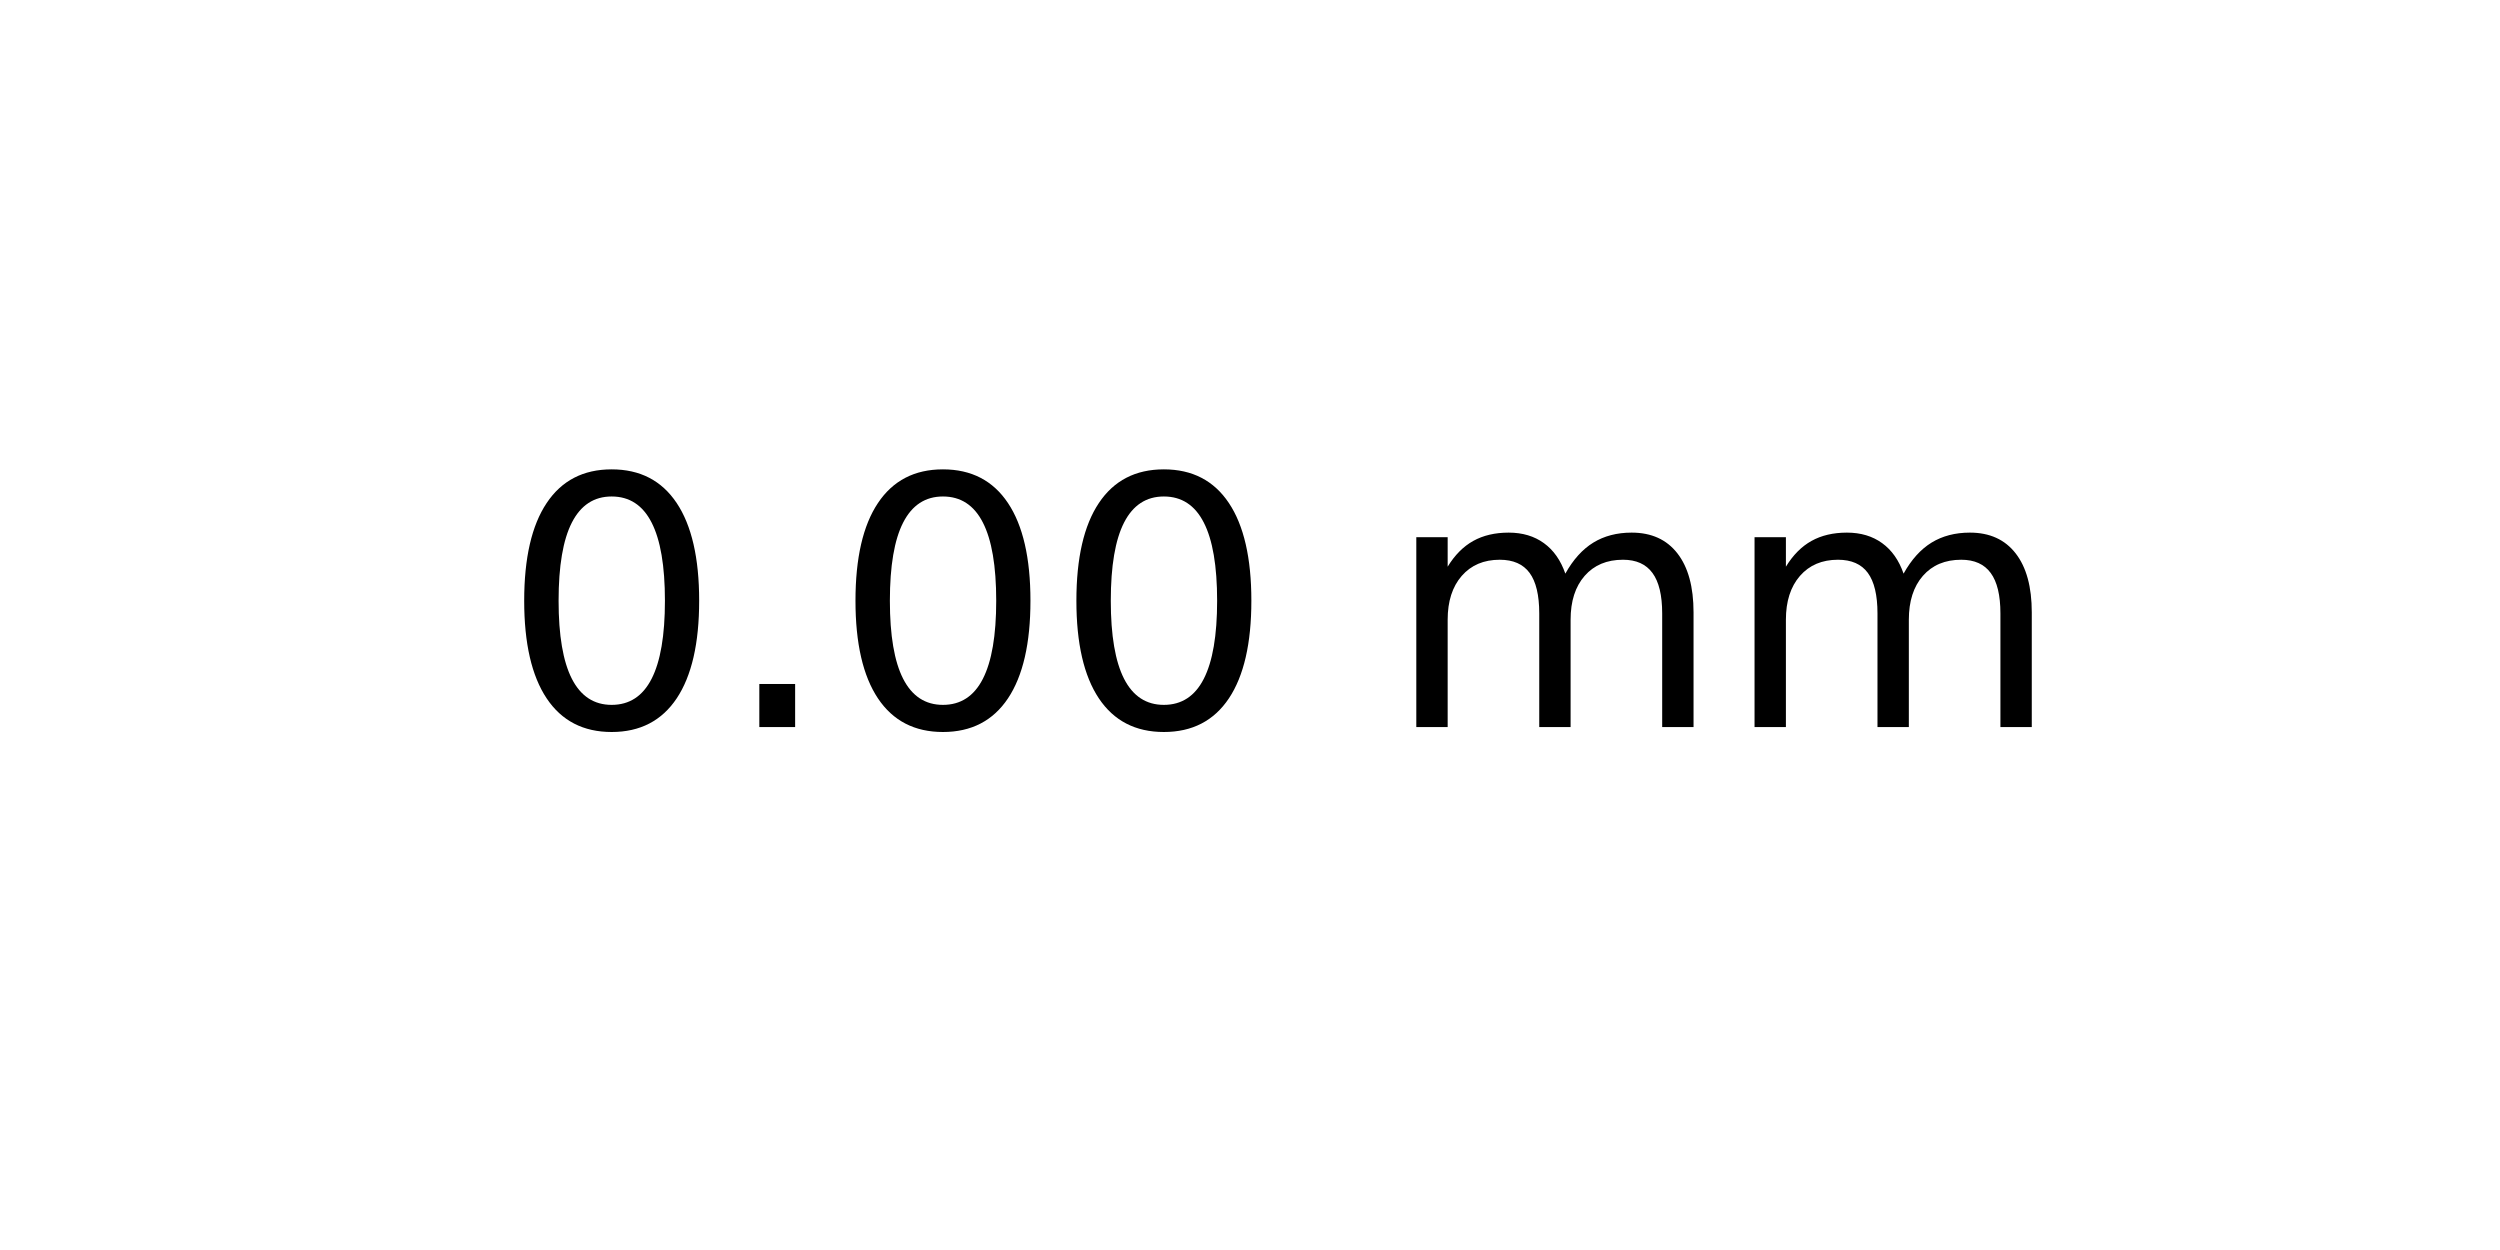
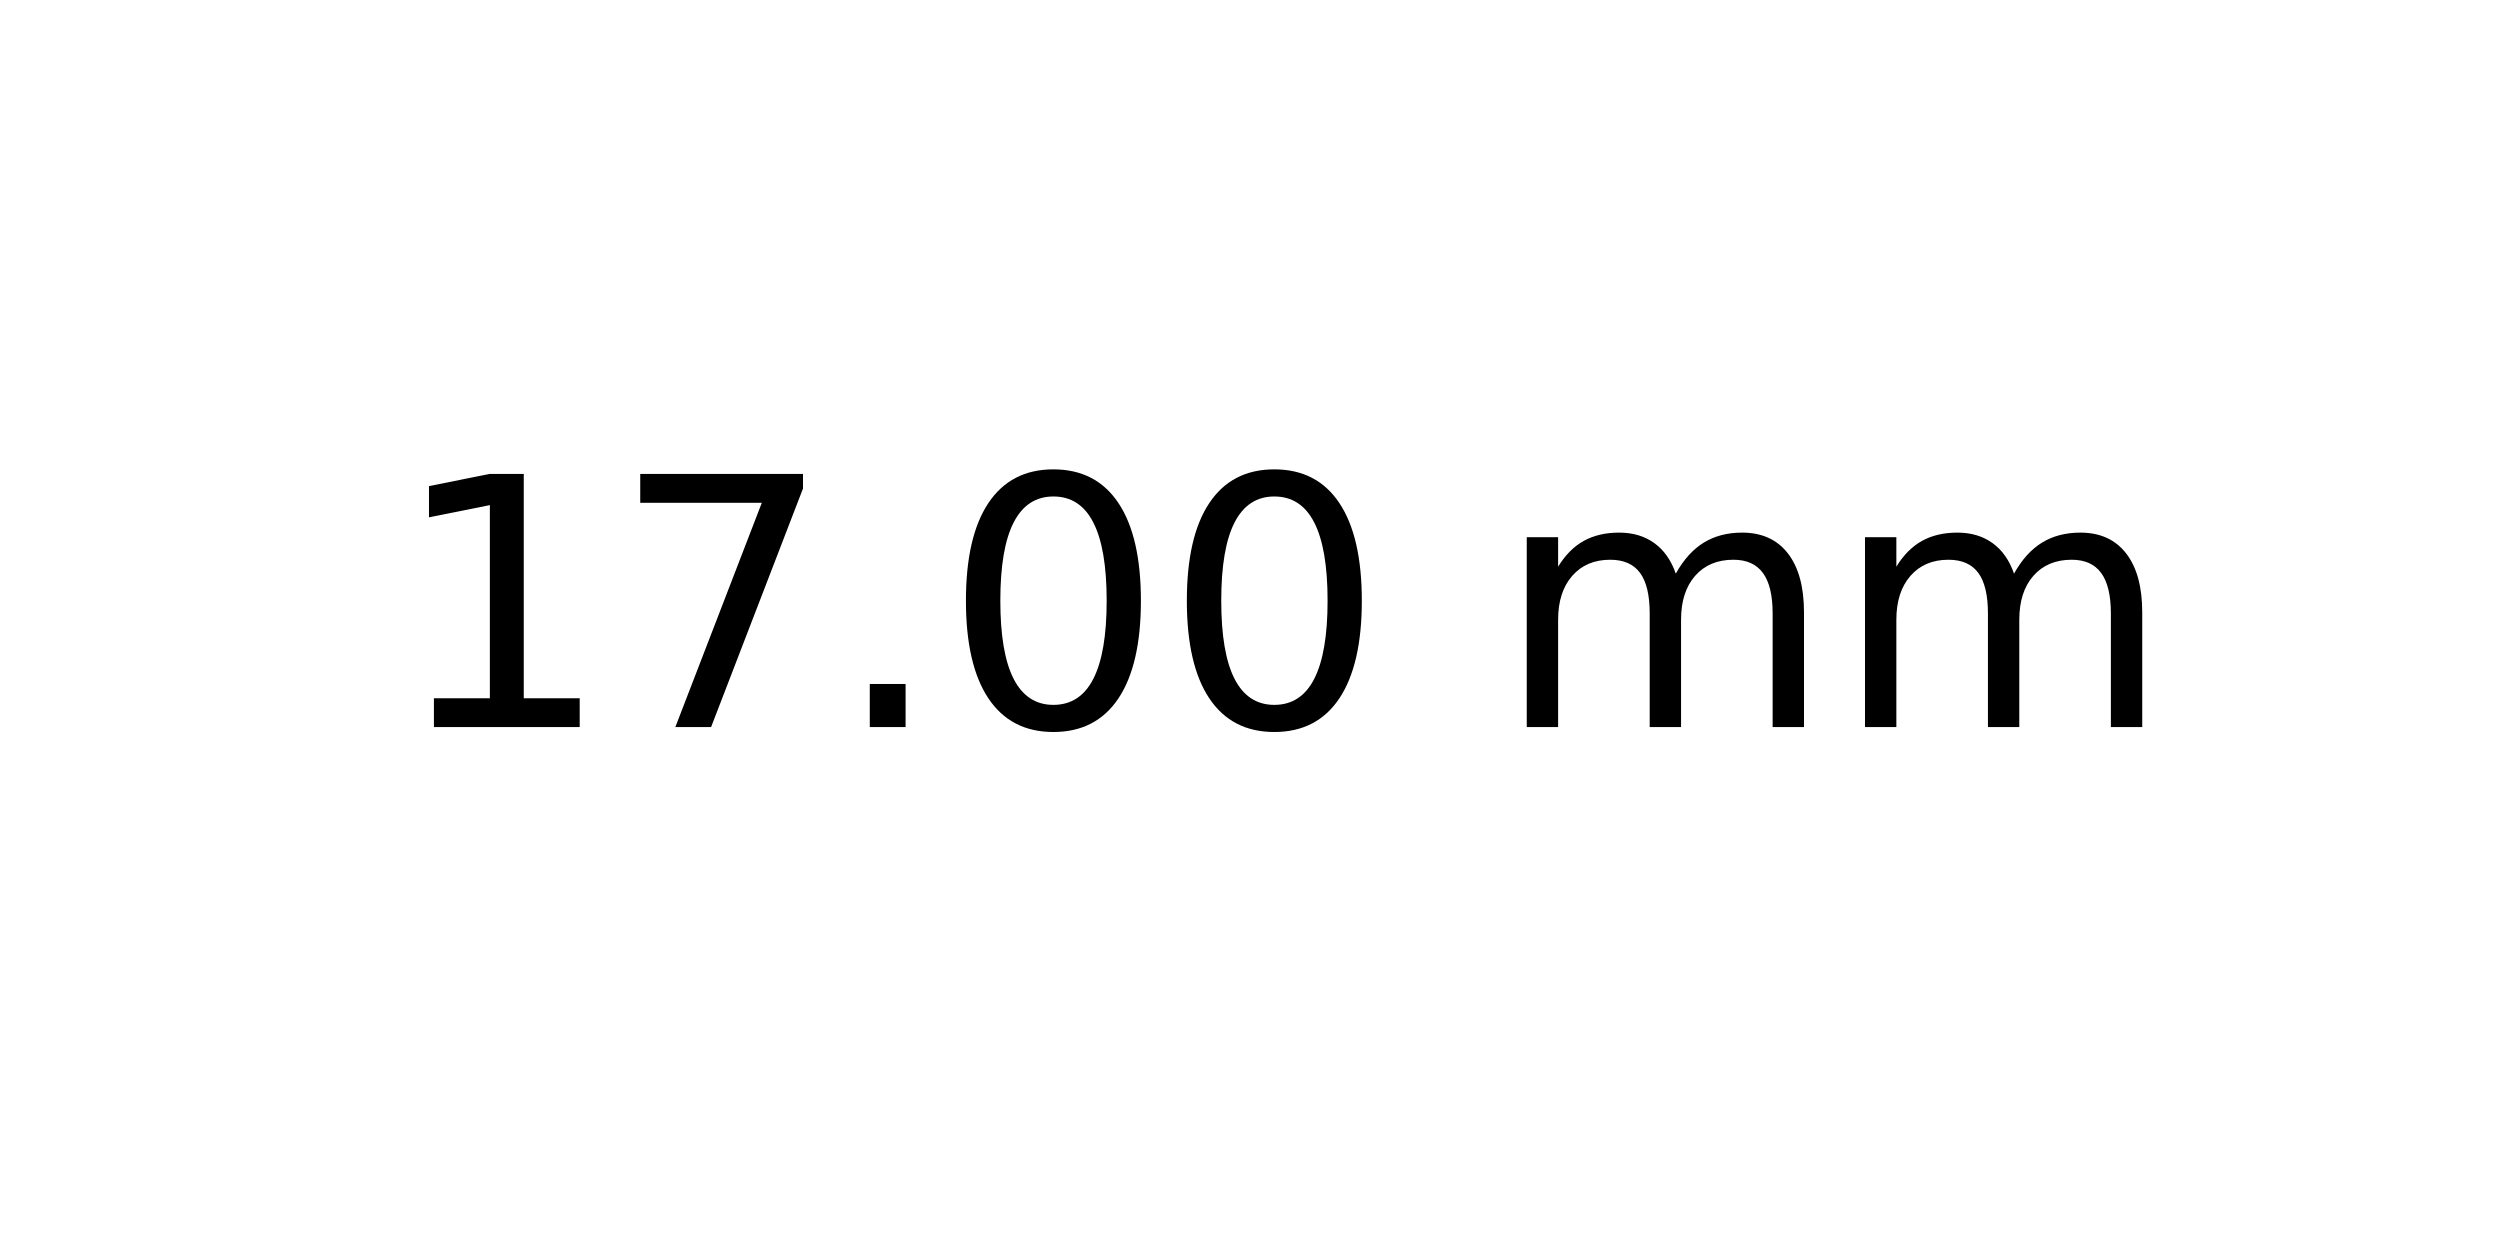
<svg xmlns="http://www.w3.org/2000/svg" xmlns:xlink="http://www.w3.org/1999/xlink" width="72pt" height="36pt" viewBox="0 0 72 36" version="1.1">
  <defs>
    <style type="text/css">*{stroke-linejoin: round; stroke-linecap: butt}</style>
  </defs>
  <g id="figure_1">
    <g id="axes_1">
      <g id="text_1">
-         <g transform="translate(14.4375 20.93937) scale(0.1 -0.1)">
+         <g transform="translate(11.25625 20.93937) scale(0.1 -0.1)">
          <defs>
+             <path id="DejaVuSans-31" d="M 794 531  L 1825 531  L 1825 4091  L 703 3866  L 703 4441  L 1819 4666  L 2450 4666  L 2450 531  L 3481 531  L 3481 0  L 794 0  L 794 531  z " transform="scale(0.015625)" />
+             <path id="DejaVuSans-37" d="M 525 4666  L 3525 4666  L 3525 4397  L 1831 0  L 1172 0  L 2766 4134  L 525 4134  L 525 4666  z " transform="scale(0.015625)" />
+             <path id="DejaVuSans-2e" d="M 684 794  L 1344 794  L 1344 0  L 684 0  L 684 794  z " transform="scale(0.015625)" />
            <path id="DejaVuSans-30" d="M 2034 4250  Q 1547 4250 1301 3770  Q 1056 3291 1056 2328  Q 1056 1369 1301 889  Q 1547 409 2034 409  Q 2525 409 2770 889  Q 3016 1369 3016 2328  Q 3016 3291 2770 3770  Q 2525 4250 2034 4250  z M 2034 4750  Q 2819 4750 3233 4129  Q 3647 3509 3647 2328  Q 3647 1150 3233 529  Q 2819 -91 2034 -91  Q 1250 -91 836 529  Q 422 1150 422 2328  Q 422 3509 836 4129  Q 1250 4750 2034 4750  z " transform="scale(0.015625)" />
-             <path id="DejaVuSans-2e" d="M 684 794  L 1344 794  L 1344 0  L 684 0  L 684 794  z " transform="scale(0.015625)" />
            <path id="DejaVuSans-20" transform="scale(0.015625)" />
            <path id="DejaVuSans-6d" d="M 3328 2828  Q 3544 3216 3844 3400  Q 4144 3584 4550 3584  Q 5097 3584 5394 3201  Q 5691 2819 5691 2113  L 5691 0  L 5113 0  L 5113 2094  Q 5113 2597 4934 2840  Q 4756 3084 4391 3084  Q 3944 3084 3684 2787  Q 3425 2491 3425 1978  L 3425 0  L 2847 0  L 2847 2094  Q 2847 2600 2669 2842  Q 2491 3084 2119 3084  Q 1678 3084 1418 2786  Q 1159 2488 1159 1978  L 1159 0  L 581 0  L 581 3500  L 1159 3500  L 1159 2956  Q 1356 3278 1631 3431  Q 1906 3584 2284 3584  Q 2666 3584 2933 3390  Q 3200 3197 3328 2828  z " transform="scale(0.015625)" />
          </defs>
-           <use xlink:href="#DejaVuSans-30" />
-           <use xlink:href="#DejaVuSans-2e" x="63.623" />
-           <use xlink:href="#DejaVuSans-30" x="95.41" />
+           <use xlink:href="#DejaVuSans-31" />
+           <use xlink:href="#DejaVuSans-37" x="63.623" />
+           <use xlink:href="#DejaVuSans-2e" x="127.246" />
          <use xlink:href="#DejaVuSans-30" x="159.033" />
-           <use xlink:href="#DejaVuSans-20" x="222.656" />
-           <use xlink:href="#DejaVuSans-6d" x="254.443" />
-           <use xlink:href="#DejaVuSans-6d" x="351.855" />
+           <use xlink:href="#DejaVuSans-30" x="222.656" />
+           <use xlink:href="#DejaVuSans-20" x="286.279" />
+           <use xlink:href="#DejaVuSans-6d" x="318.066" />
+           <use xlink:href="#DejaVuSans-6d" x="415.479" />
        </g>
      </g>
    </g>
  </g>
</svg>
